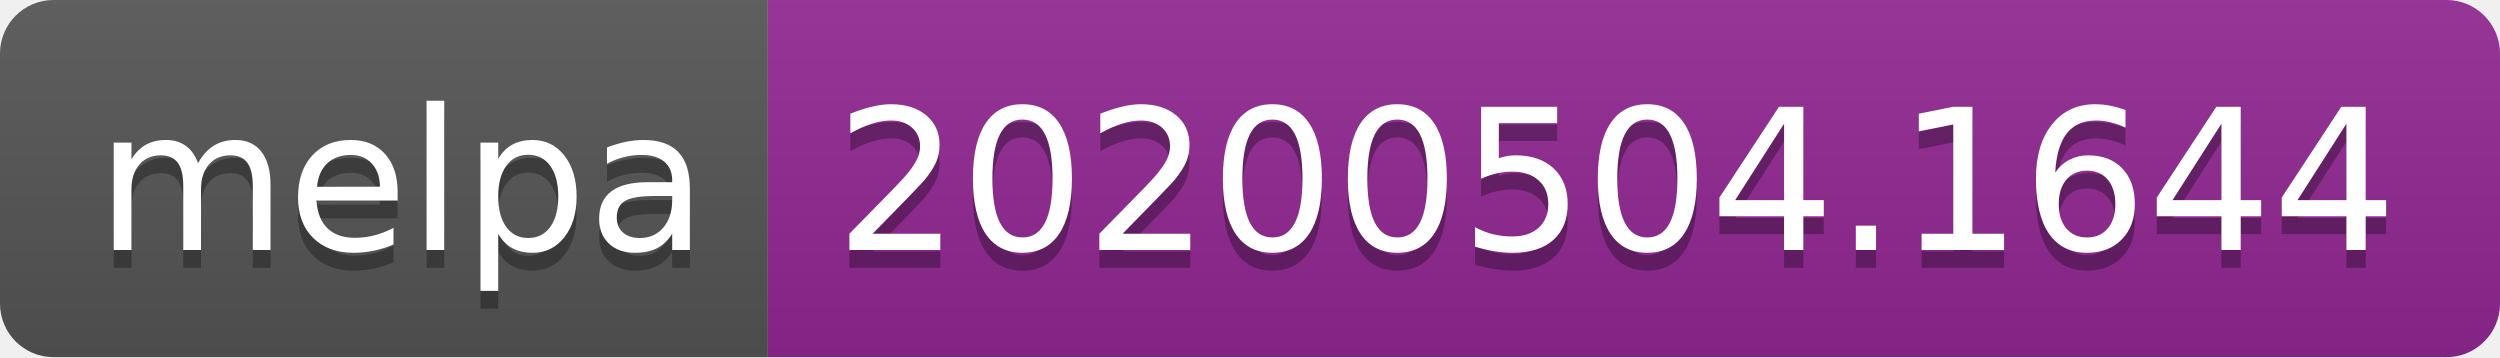
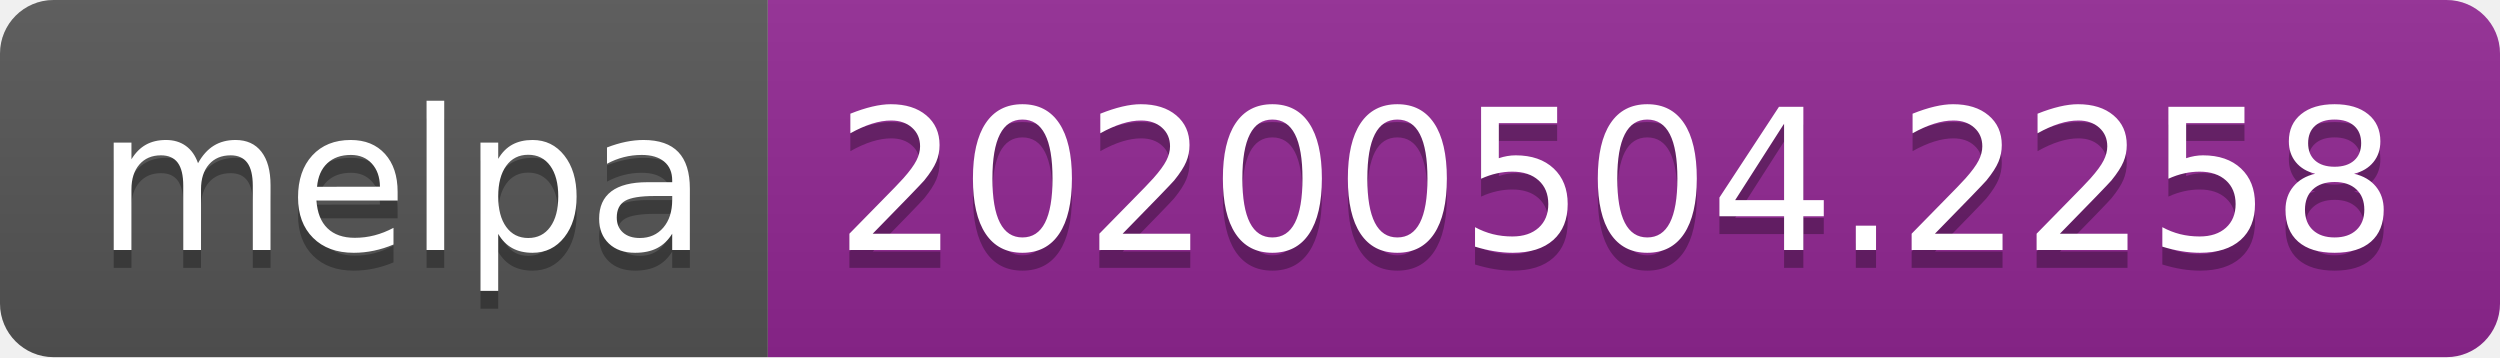
<svg xmlns="http://www.w3.org/2000/svg" width="140" height="20">
  <linearGradient id="s" x2="0" y2="100%">
    <stop offset="0" stop-color="#bbb" stop-opacity=".1" />
    <stop offset="1" stop-opacity=".1" />
  </linearGradient>
  <clipPath id="r">
    <rect width="140" height="20" rx="3" fill="#fff" />
  </clipPath>
  <g clip-path="url(#r)">
    <rect width="43" height="20" fill="#555" />
    <rect x="43" width="97" height="20" fill="#922793" />
    <rect width="140" height="20" fill="url(#s)" />
  </g>
  <g fill="#fff" text-anchor="middle" font-family="DejaVu Sans,Verdana,Geneva,sans-serif" font-size="110">
    <text x="225" y="150" fill="#010101" fill-opacity=".3" transform="scale(.1)" textLength="330">melpa</text>
    <text x="225" y="140" transform="scale(.1)" textLength="330">melpa</text>
-     <text x="905" y="150" fill="#010101" fill-opacity=".3" transform="scale(.1)" textLength="870">20200504.1644</text>
-     <text x="905" y="140" transform="scale(.1)" textLength="870">20200504.1644</text>
+     <text x="905" y="150" fill="#010101" fill-opacity=".3" transform="scale(.1)" textLength="870">20200504.2258</text>
+     <text x="905" y="140" transform="scale(.1)" textLength="870">20200504.2258</text>
  </g>
</svg>
